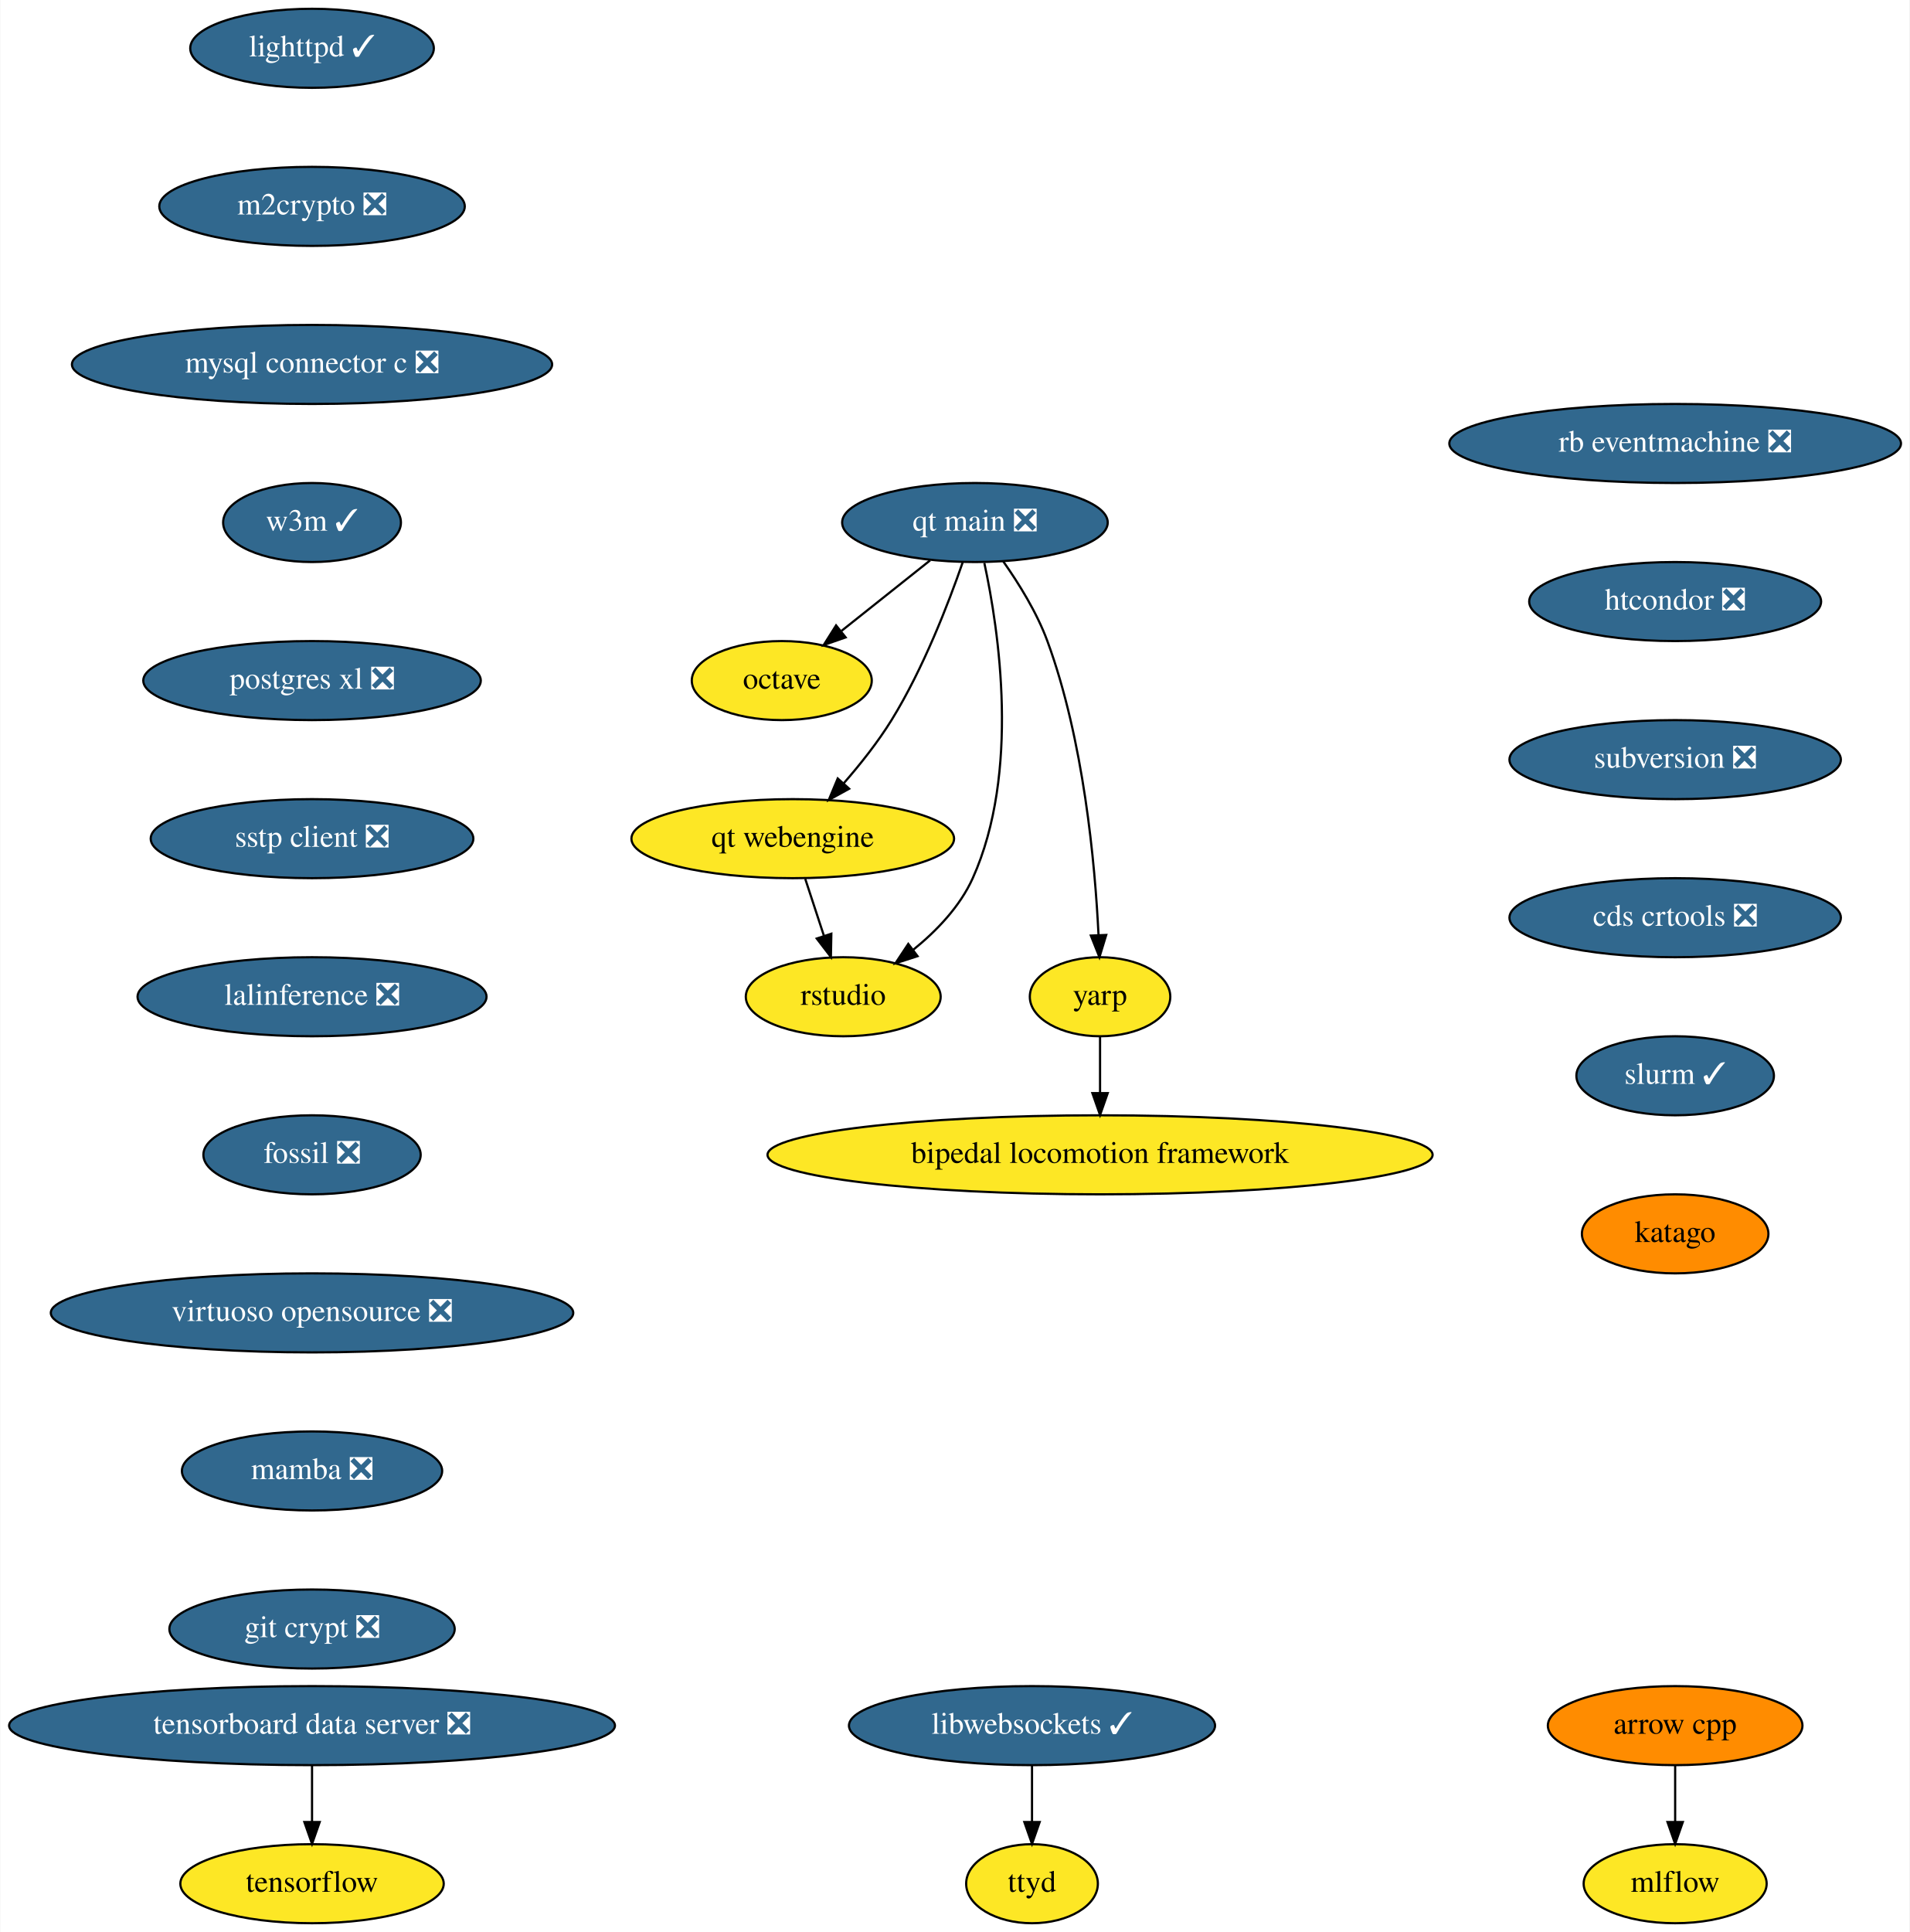
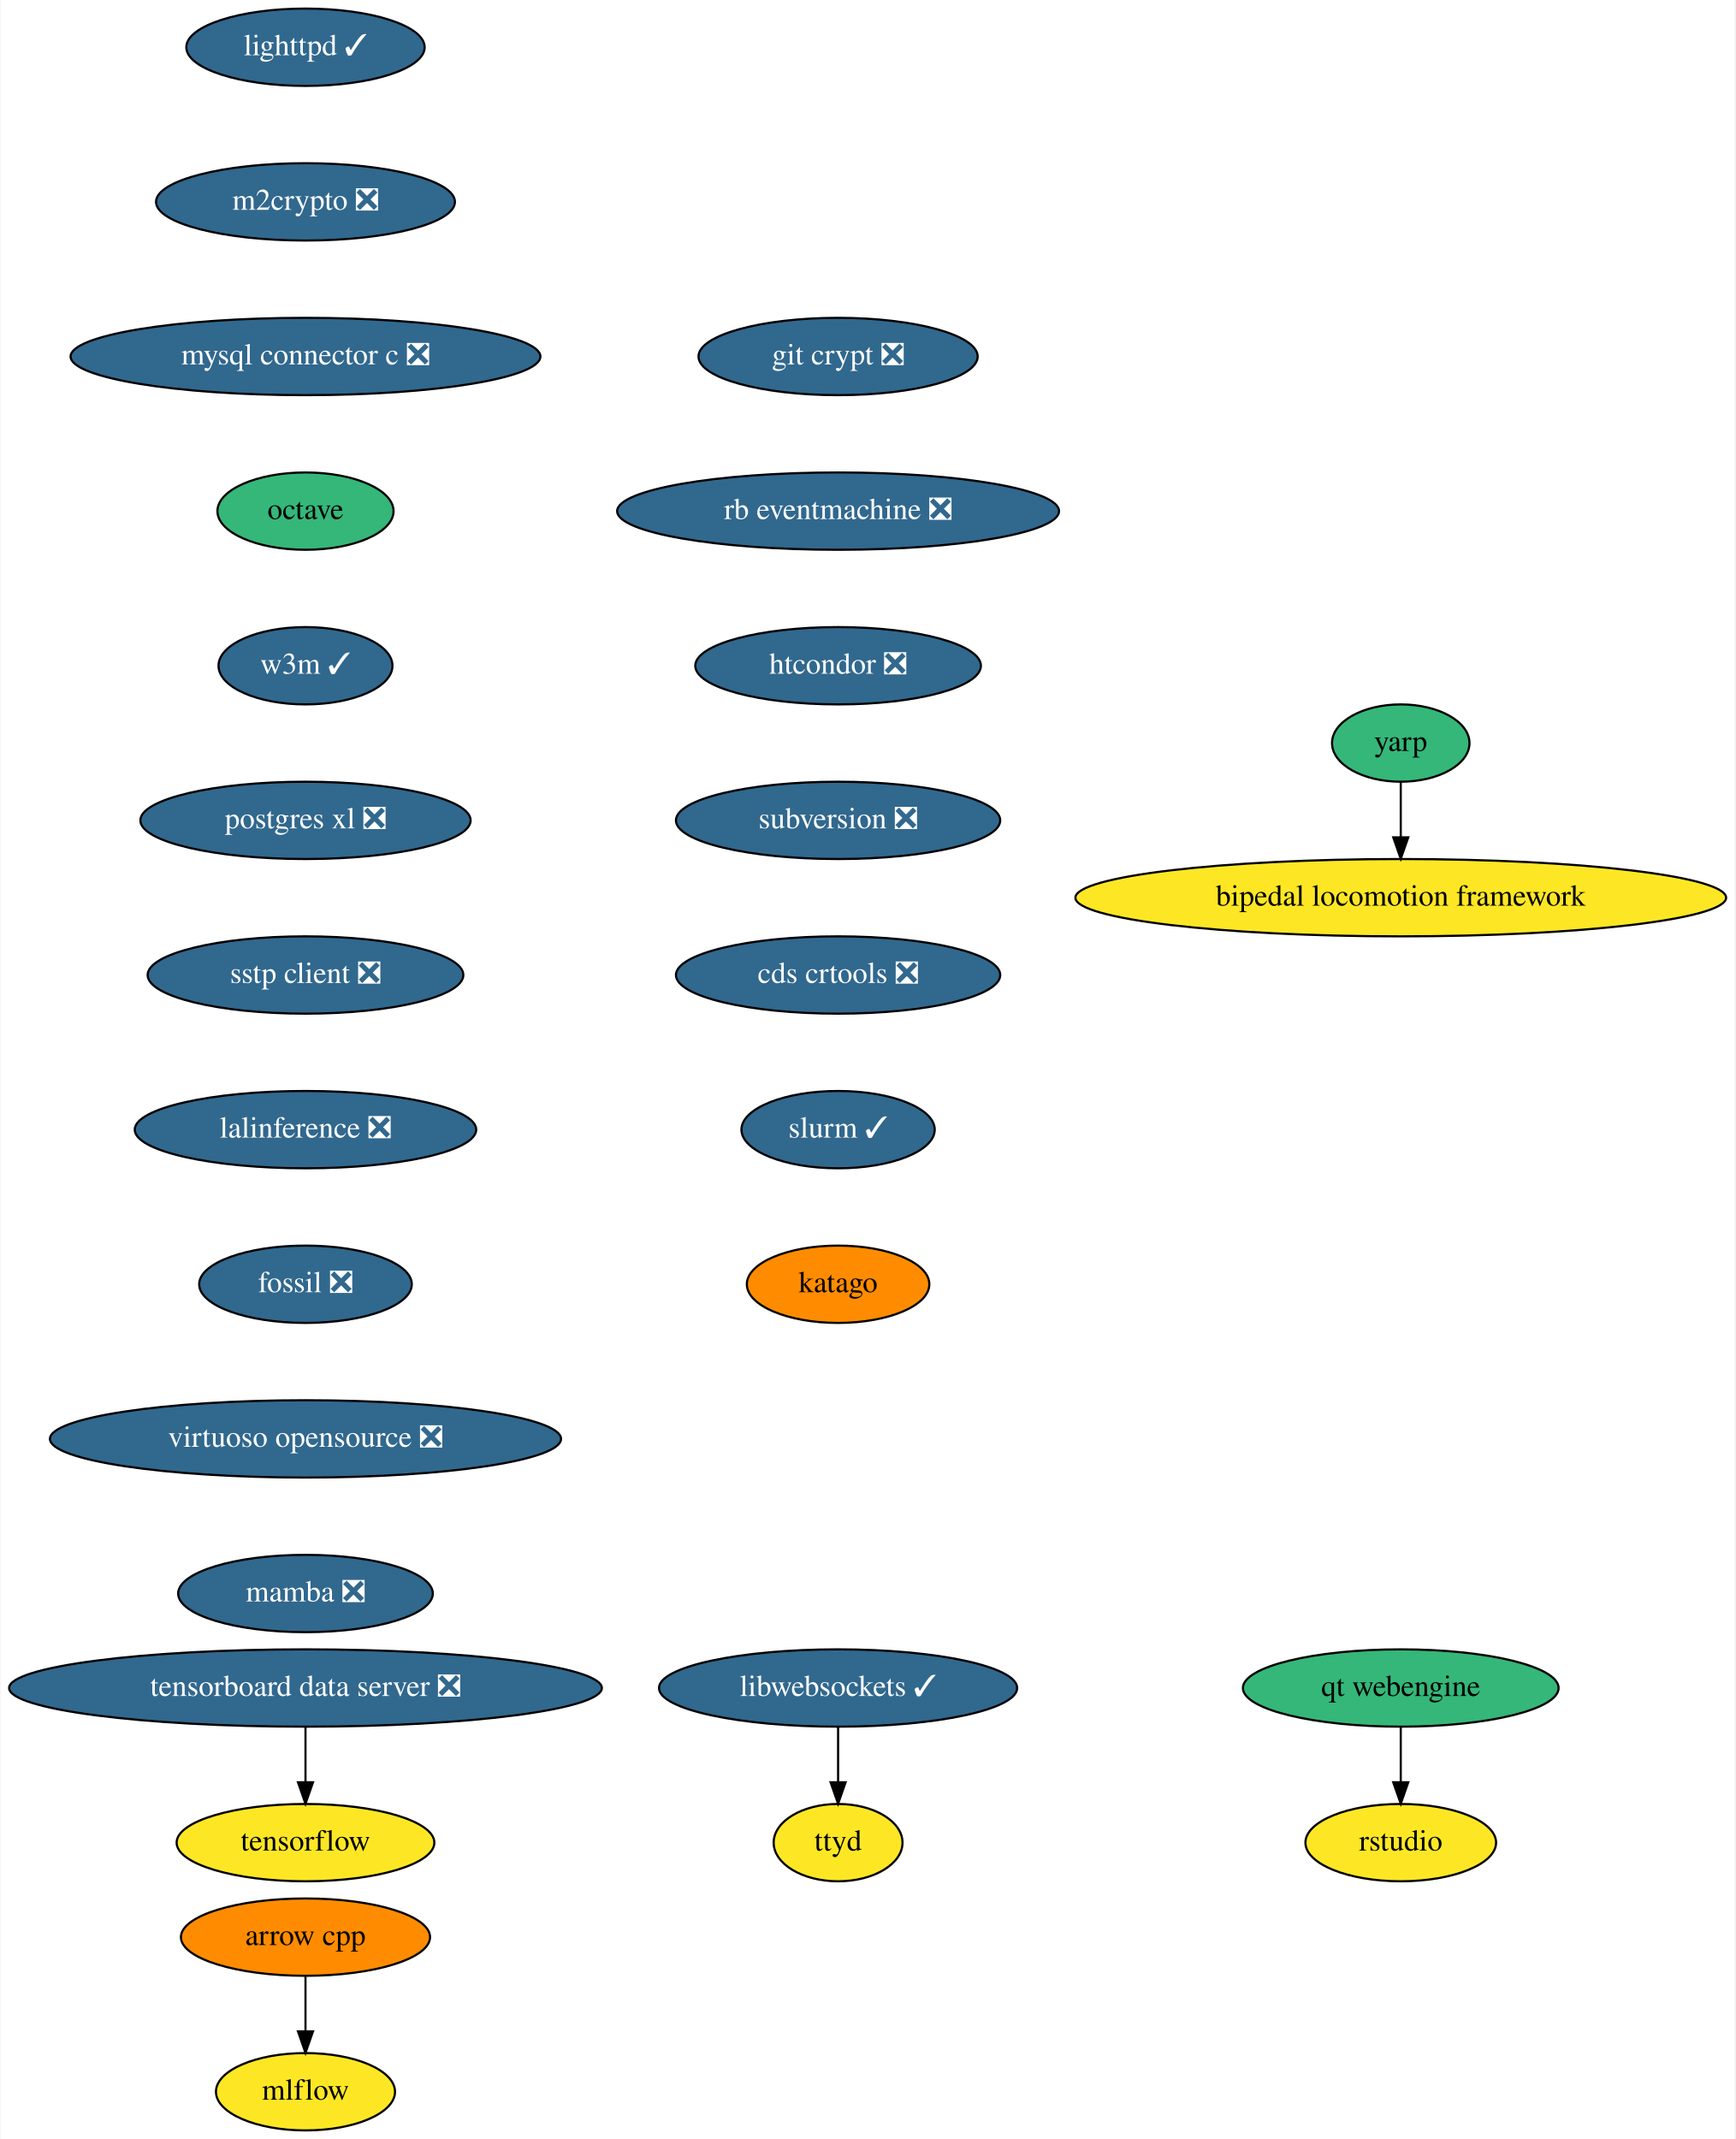
- <svg xmlns="http://www.w3.org/2000/svg" xmlns:xlink="http://www.w3.org/1999/xlink" width="870pt" height="880pt" viewBox="0.00 0.00 869.69 880.00">
-   <g id="graph0" class="graph" transform="scale(1 1) rotate(0) translate(4 876)">
-     <polygon fill="white" stroke="none" points="-4,4 -4,-876 865.69,-876 865.69,4 -4,4" />
+ <svg xmlns="http://www.w3.org/2000/svg" xmlns:xlink="http://www.w3.org/1999/xlink" width="808pt" height="996pt" viewBox="0.00 0.00 807.50 996.00">
+   <g id="graph0" class="graph" transform="scale(1 1) rotate(0) translate(4 992)">
+     <polygon fill="white" stroke="none" points="-4,4 -4,-992 803.5,-992 803.5,4 -4,4" />
    <g id="node1" class="node">
      <g id="a_node1">
        <a xlink:href="https://github.com/conda-forge/arrow-cpp-feedstock" xlink:title="arrow cpp">
-           <ellipse fill="#ff8c00" stroke="black" cx="759" cy="-90" rx="58" ry="18" />
-           <text text-anchor="middle" x="759" y="-86.3" font-family="Times,serif" font-size="14.00">arrow cpp</text>
+           <ellipse fill="#ff8c00" stroke="black" cx="138" cy="-90" rx="58" ry="18" />
+           <text text-anchor="middle" x="138" y="-86.3" font-family="Times,serif" font-size="14.00">arrow cpp</text>
        </a>
      </g>
    </g>
    <g id="node2" class="node">
      <g id="a_node2">
        <a xlink:href="https://github.com/conda-forge/mlflow-feedstock" xlink:title="mlflow">
-           <ellipse fill="#fde725" stroke="black" cx="759" cy="-18" rx="41.69" ry="18" />
-           <text text-anchor="middle" x="759" y="-14.3" font-family="Times,serif" font-size="14.00">mlflow</text>
+           <ellipse fill="#fde725" stroke="black" cx="138" cy="-18" rx="41.69" ry="18" />
+           <text text-anchor="middle" x="138" y="-14.3" font-family="Times,serif" font-size="14.00">mlflow</text>
        </a>
      </g>
    </g>
    <g id="edge1" class="edge">
-       <path fill="none" stroke="black" d="M759,-71.7C759,-63.98 759,-54.71 759,-46.11" />
-       <polygon fill="black" stroke="black" points="762.5,-46.1 759,-36.1 755.5,-46.1 762.5,-46.1" />
+       <path fill="none" stroke="black" d="M138,-71.7C138,-63.98 138,-54.71 138,-46.11" />
+       <polygon fill="black" stroke="black" points="141.5,-46.1 138,-36.1 134.5,-46.1 141.5,-46.1" />
    </g>
    <g id="node3" class="node">
      <g id="a_node3">
        <a xlink:href="https://github.com/conda-forge/lighttpd-feedstock/pull/12" xlink:title="lighttpd ✓">
-           <ellipse fill="#31688e" stroke="black" cx="138" cy="-854" rx="55.49" ry="18" />
-           <text text-anchor="middle" x="138" y="-850.3" font-family="Times,serif" font-size="14.00" fill="white">lighttpd ✓</text>
+           <ellipse fill="#31688e" stroke="black" cx="138" cy="-970" rx="55.49" ry="18" />
+           <text text-anchor="middle" x="138" y="-966.3" font-family="Times,serif" font-size="14.00" fill="white">lighttpd ✓</text>
        </a>
      </g>
    </g>
    <g id="node4" class="node">
      <g id="a_node4">
        <a xlink:href="https://github.com/conda-forge/m2crypto-feedstock/pull/70" xlink:title="m2crypto ❎">
-           <ellipse fill="#31688e" stroke="black" cx="138" cy="-782" rx="69.59" ry="18" />
-           <text text-anchor="middle" x="138" y="-778.3" font-family="Times,serif" font-size="14.00" fill="white">m2crypto ❎</text>
+           <ellipse fill="#31688e" stroke="black" cx="138" cy="-898" rx="69.59" ry="18" />
+           <text text-anchor="middle" x="138" y="-894.3" font-family="Times,serif" font-size="14.00" fill="white">m2crypto ❎</text>
        </a>
      </g>
    </g>
    <g id="node5" class="node">
      <g id="a_node5">
        <a xlink:href="https://github.com/conda-forge/mysql-connector-c-feedstock/pull/21" xlink:title="mysql connector c ❎">
-           <ellipse fill="#31688e" stroke="black" cx="138" cy="-710" rx="109.38" ry="18" />
-           <text text-anchor="middle" x="138" y="-706.3" font-family="Times,serif" font-size="14.00" fill="white">mysql connector c ❎</text>
+           <ellipse fill="#31688e" stroke="black" cx="138" cy="-826" rx="109.38" ry="18" />
+           <text text-anchor="middle" x="138" y="-822.3" font-family="Times,serif" font-size="14.00" fill="white">mysql connector c ❎</text>
        </a>
      </g>
    </g>
    <g id="node6" class="node">
      <g id="a_node6">
+         <a xlink:href="https://github.com/conda-forge/octave-feedstock" xlink:title="octave">
+           <ellipse fill="#35b779" stroke="black" cx="138" cy="-754" rx="41" ry="18" />
+           <text text-anchor="middle" x="138" y="-750.3" font-family="Times,serif" font-size="14.00">octave</text>
+         </a>
+       </g>
+     </g>
+     <g id="node7" class="node">
+       <g id="a_node7">
        <a xlink:href="https://github.com/conda-forge/w3m-feedstock/pull/13" xlink:title="w3m ✓">
-           <ellipse fill="#31688e" stroke="black" cx="138" cy="-638" rx="40.5" ry="18" />
-           <text text-anchor="middle" x="138" y="-634.3" font-family="Times,serif" font-size="14.00" fill="white">w3m ✓</text>
+           <ellipse fill="#31688e" stroke="black" cx="138" cy="-682" rx="40.5" ry="18" />
+           <text text-anchor="middle" x="138" y="-678.3" font-family="Times,serif" font-size="14.00" fill="white">w3m ✓</text>
        </a>
      </g>
    </g>
    <g id="node8" class="node">
      <g id="a_node8">
        <a xlink:href="https://github.com/conda-forge/postgres-xl-feedstock/pull/8" xlink:title="postgres xl ❎">
-           <ellipse fill="#31688e" stroke="black" cx="138" cy="-566" rx="76.89" ry="18" />
-           <text text-anchor="middle" x="138" y="-562.3" font-family="Times,serif" font-size="14.00" fill="white">postgres xl ❎</text>
-         </a>
-       </g>
-     </g>
-     <g id="node7" class="node">
-       <g id="a_node7">
-         <a xlink:href="https://github.com/conda-forge/octave-feedstock" xlink:title="octave">
-           <ellipse fill="#fde725" stroke="black" cx="352" cy="-566" rx="41" ry="18" />
-           <text text-anchor="middle" x="352" y="-562.3" font-family="Times,serif" font-size="14.00">octave</text>
+           <ellipse fill="#31688e" stroke="black" cx="138" cy="-610" rx="76.89" ry="18" />
+           <text text-anchor="middle" x="138" y="-606.3" font-family="Times,serif" font-size="14.00" fill="white">postgres xl ❎</text>
        </a>
      </g>
    </g>
    <g id="node9" class="node">
      <g id="a_node9">
        <a xlink:href="https://github.com/conda-forge/sstp-client-feedstock/pull/7" xlink:title="sstp client ❎">
-           <ellipse fill="#31688e" stroke="black" cx="138" cy="-494" rx="73.5" ry="18" />
-           <text text-anchor="middle" x="138" y="-490.3" font-family="Times,serif" font-size="14.00" fill="white">sstp client ❎</text>
+           <ellipse fill="#31688e" stroke="black" cx="138" cy="-538" rx="73.5" ry="18" />
+           <text text-anchor="middle" x="138" y="-534.3" font-family="Times,serif" font-size="14.00" fill="white">sstp client ❎</text>
        </a>
      </g>
    </g>
    <g id="node11" class="node">
      <g id="a_node11">
        <a xlink:href="https://github.com/conda-forge/lalinference-feedstock/pull/52" xlink:title="lalinference ❎">
-           <ellipse fill="#31688e" stroke="black" cx="138" cy="-422" rx="79.5" ry="18" />
-           <text text-anchor="middle" x="138" y="-418.3" font-family="Times,serif" font-size="14.00" fill="white">lalinference ❎</text>
+           <ellipse fill="#31688e" stroke="black" cx="138" cy="-466" rx="79.5" ry="18" />
+           <text text-anchor="middle" x="138" y="-462.3" font-family="Times,serif" font-size="14.00" fill="white">lalinference ❎</text>
        </a>
      </g>
    </g>
    <g id="node10" class="node">
      <g id="a_node10">
        <a xlink:href="https://github.com/conda-forge/tensorflow-feedstock" xlink:title="tensorflow">
-           <ellipse fill="#fde725" stroke="black" cx="138" cy="-18" rx="60" ry="18" />
-           <text text-anchor="middle" x="138" y="-14.3" font-family="Times,serif" font-size="14.00">tensorflow</text>
+           <ellipse fill="#fde725" stroke="black" cx="138" cy="-134" rx="60" ry="18" />
+           <text text-anchor="middle" x="138" y="-130.3" font-family="Times,serif" font-size="14.00">tensorflow</text>
        </a>
      </g>
    </g>
    <g id="node12" class="node">
      <g id="a_node12">
        <a xlink:href="https://github.com/conda-forge/fossil-feedstock/pull/15" xlink:title="fossil ❎">
-           <ellipse fill="#31688e" stroke="black" cx="138" cy="-350" rx="49.5" ry="18" />
-           <text text-anchor="middle" x="138" y="-346.3" font-family="Times,serif" font-size="14.00" fill="white">fossil ❎</text>
+           <ellipse fill="#31688e" stroke="black" cx="138" cy="-394" rx="49.5" ry="18" />
+           <text text-anchor="middle" x="138" y="-390.3" font-family="Times,serif" font-size="14.00" fill="white">fossil ❎</text>
        </a>
      </g>
    </g>
    <g id="node13" class="node">
      <g id="a_node13">
        <a xlink:href="https://github.com/conda-forge/virtuoso-opensource-feedstock/pull/8" xlink:title="virtuoso opensource ❎">
-           <ellipse fill="#31688e" stroke="black" cx="138" cy="-278" rx="119" ry="18" />
-           <text text-anchor="middle" x="138" y="-274.3" font-family="Times,serif" font-size="14.00" fill="white">virtuoso opensource ❎</text>
+           <ellipse fill="#31688e" stroke="black" cx="138" cy="-322" rx="119" ry="18" />
+           <text text-anchor="middle" x="138" y="-318.3" font-family="Times,serif" font-size="14.00" fill="white">virtuoso opensource ❎</text>
        </a>
      </g>
    </g>
    <g id="node14" class="node">
      <g id="a_node14">
        <a xlink:href="https://github.com/conda-forge/mamba-feedstock/pull/161" xlink:title="mamba ❎">
-           <ellipse fill="#31688e" stroke="black" cx="138" cy="-206" rx="59.29" ry="18" />
-           <text text-anchor="middle" x="138" y="-202.3" font-family="Times,serif" font-size="14.00" fill="white">mamba ❎</text>
+           <ellipse fill="#31688e" stroke="black" cx="138" cy="-250" rx="59.29" ry="18" />
+           <text text-anchor="middle" x="138" y="-246.3" font-family="Times,serif" font-size="14.00" fill="white">mamba ❎</text>
        </a>
      </g>
    </g>
    <g id="node15" class="node">
      <g id="a_node15">
        <a xlink:href="https://github.com/conda-forge/git-crypt-feedstock/pull/4" xlink:title="git crypt ❎">
-           <ellipse fill="#31688e" stroke="black" cx="138" cy="-134" rx="65" ry="18" />
-           <text text-anchor="middle" x="138" y="-130.3" font-family="Times,serif" font-size="14.00" fill="white">git crypt ❎</text>
+           <ellipse fill="#31688e" stroke="black" cx="386" cy="-826" rx="65" ry="18" />
+           <text text-anchor="middle" x="386" y="-822.3" font-family="Times,serif" font-size="14.00" fill="white">git crypt ❎</text>
        </a>
      </g>
    </g>
    <g id="node16" class="node">
      <g id="a_node16">
-         <a xlink:href="https://github.com/conda-forge/libwebsockets-feedstock/pull/35" xlink:title="libwebsockets ✓">
-           <ellipse fill="#31688e" stroke="black" cx="466" cy="-90" rx="83.39" ry="18" />
-           <text text-anchor="middle" x="466" y="-86.3" font-family="Times,serif" font-size="14.00" fill="white">libwebsockets ✓</text>
-         </a>
-       </g>
-     </g>
-     <g id="node17" class="node">
-       <g id="a_node17">
-         <a xlink:href="https://github.com/conda-forge/ttyd-feedstock" xlink:title="ttyd">
-           <ellipse fill="#fde725" stroke="black" cx="466" cy="-18" rx="30" ry="18" />
-           <text text-anchor="middle" x="466" y="-14.3" font-family="Times,serif" font-size="14.00">ttyd</text>
-         </a>
-       </g>
-     </g>
-     <g id="edge12" class="edge">
-       <path fill="none" stroke="black" d="M466,-71.7C466,-63.98 466,-54.71 466,-46.11" />
-       <polygon fill="black" stroke="black" points="469.5,-46.1 466,-36.1 462.5,-46.1 469.5,-46.1" />
-     </g>
-     <g id="node18" class="node">
-       <g id="a_node18">
        <a xlink:href="https://github.com/conda-forge/rb-eventmachine-feedstock/pull/4" xlink:title="rb eventmachine ❎">
-           <ellipse fill="#31688e" stroke="black" cx="759" cy="-674" rx="102.88" ry="18" />
-           <text text-anchor="middle" x="759" y="-670.3" font-family="Times,serif" font-size="14.00" fill="white">rb eventmachine ❎</text>
+           <ellipse fill="#31688e" stroke="black" cx="386" cy="-754" rx="102.88" ry="18" />
+           <text text-anchor="middle" x="386" y="-750.3" font-family="Times,serif" font-size="14.00" fill="white">rb eventmachine ❎</text>
        </a>
      </g>
    </g>
    <g id="node19" class="node">
      <g id="a_node19">
        <a xlink:href="https://github.com/conda-forge/htcondor-feedstock/pull/118" xlink:title="htcondor ❎">
-           <ellipse fill="#31688e" stroke="black" cx="759" cy="-602" rx="66.5" ry="18" />
-           <text text-anchor="middle" x="759" y="-598.3" font-family="Times,serif" font-size="14.00" fill="white">htcondor ❎</text>
-         </a>
-       </g>
+           <ellipse fill="#31688e" stroke="black" cx="386" cy="-682" rx="66.5" ry="18" />
+           <text text-anchor="middle" x="386" y="-678.3" font-family="Times,serif" font-size="14.00" fill="white">htcondor ❎</text>
+         </a>
+       </g>
+     </g>
+     <g id="node17" class="node">
+       <g id="a_node17">
+         <a xlink:href="https://github.com/conda-forge/libwebsockets-feedstock/pull/35" xlink:title="libwebsockets ✓">
+           <ellipse fill="#31688e" stroke="black" cx="386" cy="-206" rx="83.39" ry="18" />
+           <text text-anchor="middle" x="386" y="-202.3" font-family="Times,serif" font-size="14.00" fill="white">libwebsockets ✓</text>
+         </a>
+       </g>
+     </g>
+     <g id="node18" class="node">
+       <g id="a_node18">
+         <a xlink:href="https://github.com/conda-forge/ttyd-feedstock" xlink:title="ttyd">
+           <ellipse fill="#fde725" stroke="black" cx="386" cy="-134" rx="30" ry="18" />
+           <text text-anchor="middle" x="386" y="-130.3" font-family="Times,serif" font-size="14.00">ttyd</text>
+         </a>
+       </g>
+     </g>
+     <g id="edge13" class="edge">
+       <path fill="none" stroke="black" d="M386,-187.7C386,-179.98 386,-170.71 386,-162.11" />
+       <polygon fill="black" stroke="black" points="389.5,-162.1 386,-152.1 382.5,-162.1 389.5,-162.1" />
    </g>
    <g id="node20" class="node">
      <g id="a_node20">
        <a xlink:href="https://github.com/conda-forge/subversion-feedstock/pull/10" xlink:title="subversion ❎">
-           <ellipse fill="#31688e" stroke="black" cx="759" cy="-530" rx="75.5" ry="18" />
-           <text text-anchor="middle" x="759" y="-526.3" font-family="Times,serif" font-size="14.00" fill="white">subversion ❎</text>
+           <ellipse fill="#31688e" stroke="black" cx="386" cy="-610" rx="75.5" ry="18" />
+           <text text-anchor="middle" x="386" y="-606.3" font-family="Times,serif" font-size="14.00" fill="white">subversion ❎</text>
        </a>
      </g>
    </g>
    <g id="node21" class="node">
      <g id="a_node21">
        <a xlink:href="https://github.com/conda-forge/cds-crtools-feedstock/pull/18" xlink:title="cds crtools ❎">
-           <ellipse fill="#31688e" stroke="black" cx="759" cy="-458" rx="75.5" ry="18" />
-           <text text-anchor="middle" x="759" y="-454.3" font-family="Times,serif" font-size="14.00" fill="white">cds crtools ❎</text>
+           <ellipse fill="#31688e" stroke="black" cx="386" cy="-538" rx="75.5" ry="18" />
+           <text text-anchor="middle" x="386" y="-534.3" font-family="Times,serif" font-size="14.00" fill="white">cds crtools ❎</text>
        </a>
      </g>
    </g>
    <g id="node23" class="node">
      <g id="a_node23">
        <a xlink:href="https://github.com/conda-forge/slurm-feedstock/pull/1" xlink:title="slurm ✓">
-           <ellipse fill="#31688e" stroke="black" cx="759" cy="-386" rx="45" ry="18" />
-           <text text-anchor="middle" x="759" y="-382.3" font-family="Times,serif" font-size="14.00" fill="white">slurm ✓</text>
+           <ellipse fill="#31688e" stroke="black" cx="386" cy="-466" rx="45" ry="18" />
+           <text text-anchor="middle" x="386" y="-462.3" font-family="Times,serif" font-size="14.00" fill="white">slurm ✓</text>
        </a>
      </g>
    </g>
    <g id="node22" class="node">
      <g id="a_node22">
        <a xlink:href="https://github.com/conda-forge/tensorboard-data-server-feedstock/pull/13" xlink:title="tensorboard data server ❎">
-           <ellipse fill="#31688e" stroke="black" cx="138" cy="-90" rx="138" ry="18" />
-           <text text-anchor="middle" x="138" y="-86.3" font-family="Times,serif" font-size="14.00" fill="white">tensorboard data server ❎</text>
-         </a>
-       </g>
-     </g>
-     <g id="edge16" class="edge">
-       <path fill="none" stroke="black" d="M138,-71.7C138,-63.98 138,-54.71 138,-46.11" />
-       <polygon fill="black" stroke="black" points="141.5,-46.1 138,-36.1 134.5,-46.1 141.5,-46.1" />
-     </g>
-     <g id="node29" class="node">
-       <g id="a_node29">
+           <ellipse fill="#31688e" stroke="black" cx="138" cy="-206" rx="138" ry="18" />
+           <text text-anchor="middle" x="138" y="-202.3" font-family="Times,serif" font-size="14.00" fill="white">tensorboard data server ❎</text>
+         </a>
+       </g>
+     </g>
+     <g id="edge17" class="edge">
+       <path fill="none" stroke="black" d="M138,-187.7C138,-179.98 138,-170.71 138,-162.11" />
+       <polygon fill="black" stroke="black" points="141.5,-162.1 138,-152.1 134.5,-162.1 141.5,-162.1" />
+     </g>
+     <g id="node28" class="node">
+       <g id="a_node28">
        <a xlink:href="https://github.com/conda-forge/katago-feedstock" xlink:title="katago">
-           <ellipse fill="#ff8c00" stroke="black" cx="759" cy="-314" rx="42.49" ry="18" />
-           <text text-anchor="middle" x="759" y="-310.3" font-family="Times,serif" font-size="14.00">katago</text>
+           <ellipse fill="#ff8c00" stroke="black" cx="386" cy="-394" rx="42.49" ry="18" />
+           <text text-anchor="middle" x="386" y="-390.3" font-family="Times,serif" font-size="14.00">katago</text>
        </a>
      </g>
    </g>
    <g id="node24" class="node">
      <g id="a_node24">
-         <a xlink:href="https://github.com/conda-forge/qt-main-feedstock/pull/50" xlink:title="qt main ❎">
-           <ellipse fill="#31688e" stroke="black" cx="440" cy="-638" rx="60.5" ry="18" />
-           <text text-anchor="middle" x="440" y="-634.3" font-family="Times,serif" font-size="14.00" fill="white">qt main ❎</text>
-         </a>
-       </g>
-     </g>
-     <g id="edge18" class="edge">
-       <path fill="none" stroke="black" d="M419.59,-620.76C407.59,-611.22 392.28,-599.04 379.26,-588.68" />
-       <polygon fill="black" stroke="black" points="381.1,-585.68 371.09,-582.19 376.74,-591.15 381.1,-585.68" />
+         <a xlink:href="https://github.com/conda-forge/qt-webengine-feedstock" xlink:title="qt webengine">
+           <ellipse fill="#35b779" stroke="black" cx="648" cy="-206" rx="73.5" ry="18" />
+           <text text-anchor="middle" x="648" y="-202.3" font-family="Times,serif" font-size="14.00">qt webengine</text>
+         </a>
+       </g>
    </g>
    <g id="node25" class="node">
      <g id="a_node25">
-         <a xlink:href="https://github.com/conda-forge/qt-webengine-feedstock" xlink:title="qt webengine">
-           <ellipse fill="#fde725" stroke="black" cx="357" cy="-494" rx="73.5" ry="18" />
-           <text text-anchor="middle" x="357" y="-490.3" font-family="Times,serif" font-size="14.00">qt webengine</text>
+         <a xlink:href="https://github.com/conda-forge/rstudio-feedstock" xlink:title="rstudio">
+           <ellipse fill="#fde725" stroke="black" cx="648" cy="-134" rx="44.39" ry="18" />
+           <text text-anchor="middle" x="648" y="-130.3" font-family="Times,serif" font-size="14.00">rstudio</text>
        </a>
      </g>
    </g>
    <g id="edge19" class="edge">
-       <path fill="none" stroke="black" d="M434.42,-619.86C428.01,-601.37 416.49,-571.44 402,-548 395.78,-537.94 387.73,-527.81 380.16,-519.15" />
-       <polygon fill="black" stroke="black" points="382.7,-516.74 373.41,-511.64 377.49,-521.42 382.7,-516.74" />
+       <path fill="none" stroke="black" d="M648,-187.7C648,-179.98 648,-170.71 648,-162.11" />
+       <polygon fill="black" stroke="black" points="651.5,-162.1 648,-152.1 644.5,-162.1 651.5,-162.1" />
    </g>
    <g id="node26" class="node">
      <g id="a_node26">
-         <a xlink:href="https://github.com/conda-forge/rstudio-feedstock" xlink:title="rstudio">
-           <ellipse fill="#fde725" stroke="black" cx="380" cy="-422" rx="44.39" ry="18" />
-           <text text-anchor="middle" x="380" y="-418.3" font-family="Times,serif" font-size="14.00">rstudio</text>
-         </a>
-       </g>
-     </g>
-     <g id="edge20" class="edge">
-       <path fill="none" stroke="black" d="M444.28,-619.59C450.89,-588.97 460.67,-524.18 439,-476 433.2,-463.09 422.54,-452 411.86,-443.36" />
-       <polygon fill="black" stroke="black" points="413.86,-440.48 403.78,-437.23 409.63,-446.06 413.86,-440.48" />
+         <a xlink:href="https://github.com/conda-forge/yarp-feedstock" xlink:title="yarp">
+           <ellipse fill="#35b779" stroke="black" cx="648" cy="-646" rx="32" ry="18" />
+           <text text-anchor="middle" x="648" y="-642.3" font-family="Times,serif" font-size="14.00">yarp</text>
+         </a>
+       </g>
    </g>
    <g id="node27" class="node">
      <g id="a_node27">
-         <a xlink:href="https://github.com/conda-forge/yarp-feedstock" xlink:title="yarp">
-           <ellipse fill="#fde725" stroke="black" cx="497" cy="-422" rx="32" ry="18" />
-           <text text-anchor="middle" x="497" y="-418.3" font-family="Times,serif" font-size="14.00">yarp</text>
-         </a>
-       </g>
-     </g>
-     <g id="edge21" class="edge">
-       <path fill="none" stroke="black" d="M452.91,-620.27C459.96,-610.27 468.21,-597.02 473,-584 489.56,-538.96 494.71,-482.84 496.3,-450.15" />
-       <polygon fill="black" stroke="black" points="499.81,-450.14 496.72,-440.01 492.81,-449.86 499.81,-450.14" />
-     </g>
-     <g id="edge22" class="edge">
-       <path fill="none" stroke="black" d="M362.69,-475.7C365.25,-467.9 368.33,-458.51 371.18,-449.83" />
-       <polygon fill="black" stroke="black" points="374.58,-450.7 374.38,-440.1 367.93,-448.51 374.58,-450.7" />
-     </g>
-     <g id="node28" class="node">
-       <g id="a_node28">
        <a xlink:href="https://github.com/conda-forge/bipedal-locomotion-framework-feedstock" xlink:title="bipedal locomotion framework">
-           <ellipse fill="#fde725" stroke="black" cx="497" cy="-350" rx="151.5" ry="18" />
-           <text text-anchor="middle" x="497" y="-346.3" font-family="Times,serif" font-size="14.00">bipedal locomotion framework</text>
-         </a>
-       </g>
-     </g>
-     <g id="edge23" class="edge">
-       <path fill="none" stroke="black" d="M497,-403.7C497,-395.98 497,-386.71 497,-378.11" />
-       <polygon fill="black" stroke="black" points="500.5,-378.1 497,-368.1 493.5,-378.1 500.5,-378.1" />
+           <ellipse fill="#fde725" stroke="black" cx="648" cy="-574" rx="151.5" ry="18" />
+           <text text-anchor="middle" x="648" y="-570.3" font-family="Times,serif" font-size="14.00">bipedal locomotion framework</text>
+         </a>
+       </g>
+     </g>
+     <g id="edge20" class="edge">
+       <path fill="none" stroke="black" d="M648,-627.7C648,-619.98 648,-610.71 648,-602.11" />
+       <polygon fill="black" stroke="black" points="651.5,-602.1 648,-592.1 644.5,-602.1 651.5,-602.1" />
    </g>
  </g>
</svg>
